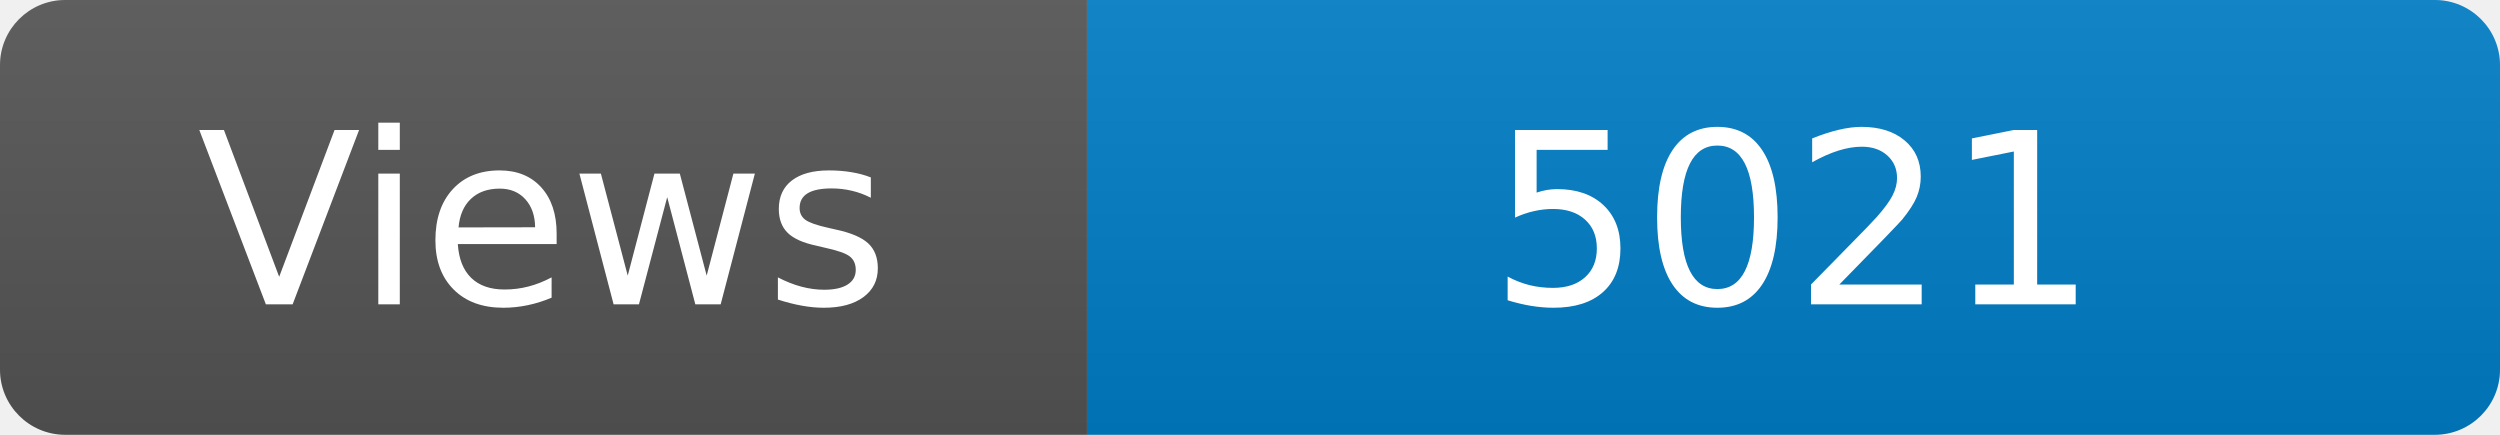
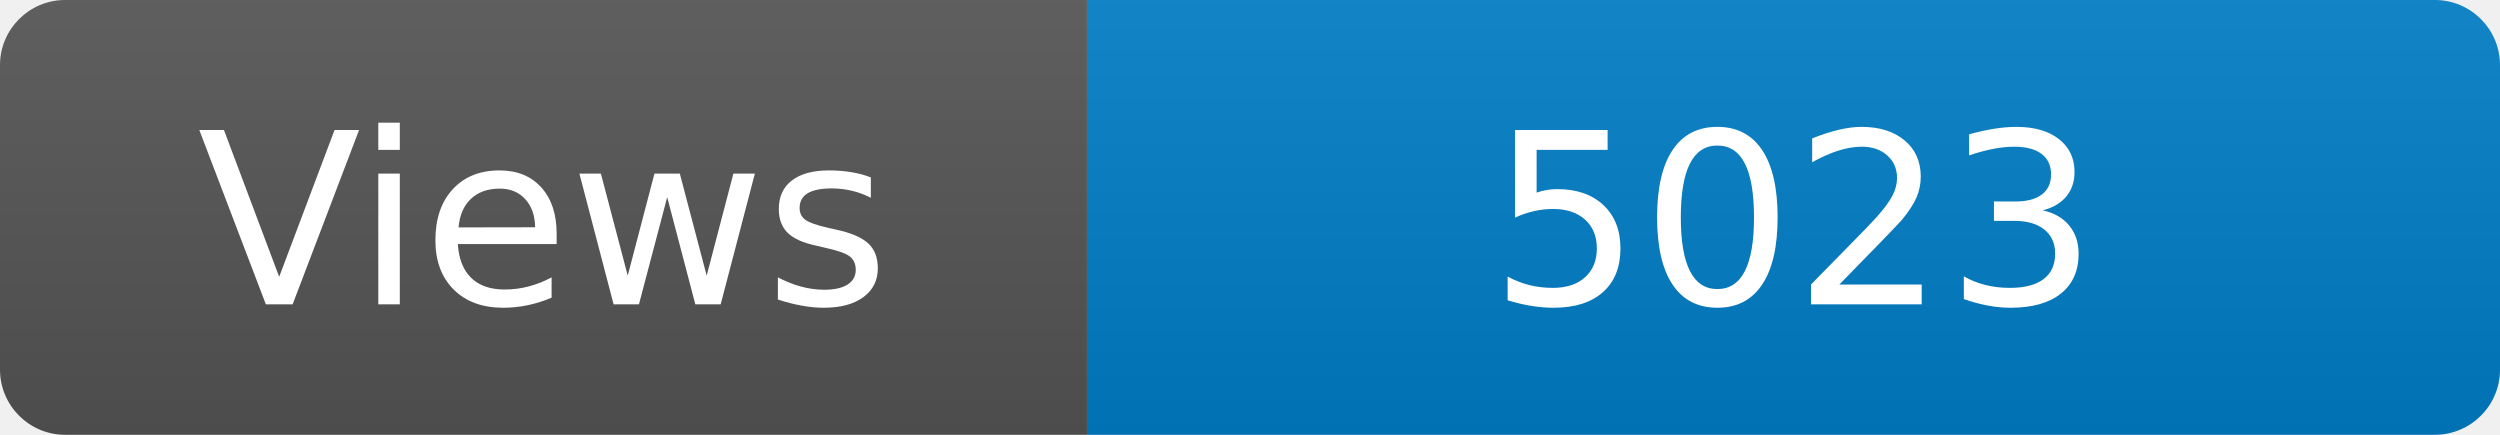
<svg xmlns="http://www.w3.org/2000/svg" width="115" height="20" role="img" aria-label="Maintained?: yes">
  <linearGradient id="s" x2="0" y2="100%">
    <stop offset="0" stop-color="#bbb" stop-opacity=".1" />
    <stop offset="1" stop-opacity=".1" />
  </linearGradient>
  <clipPath id="r">
    <rect width="115" height="20" rx="3" fill="#fff" />
  </clipPath>
  <g clip-path="url(#r)">
    <rect width="50" height="20" fill="#555" />
    <rect x="50" width="160" height="20" fill="#007ec6" />
    <rect width="115" height="20" fill="url(#s)" />
  </g>
  <g fill="#fff" text-anchor="middle" font-family="Verdana,Geneva,DejaVu Sans,sans-serif" font-size="110">
    <text x="250" y="140" transform="scale(.1)" fill="#fff">Views</text>
-     <text x="825" y="140" transform="scale(.1)" fill="#fff">5021</text>
+     <text x="825" y="140" transform="scale(.1)" fill="#fff">5023</text>
  </g>
</svg>
